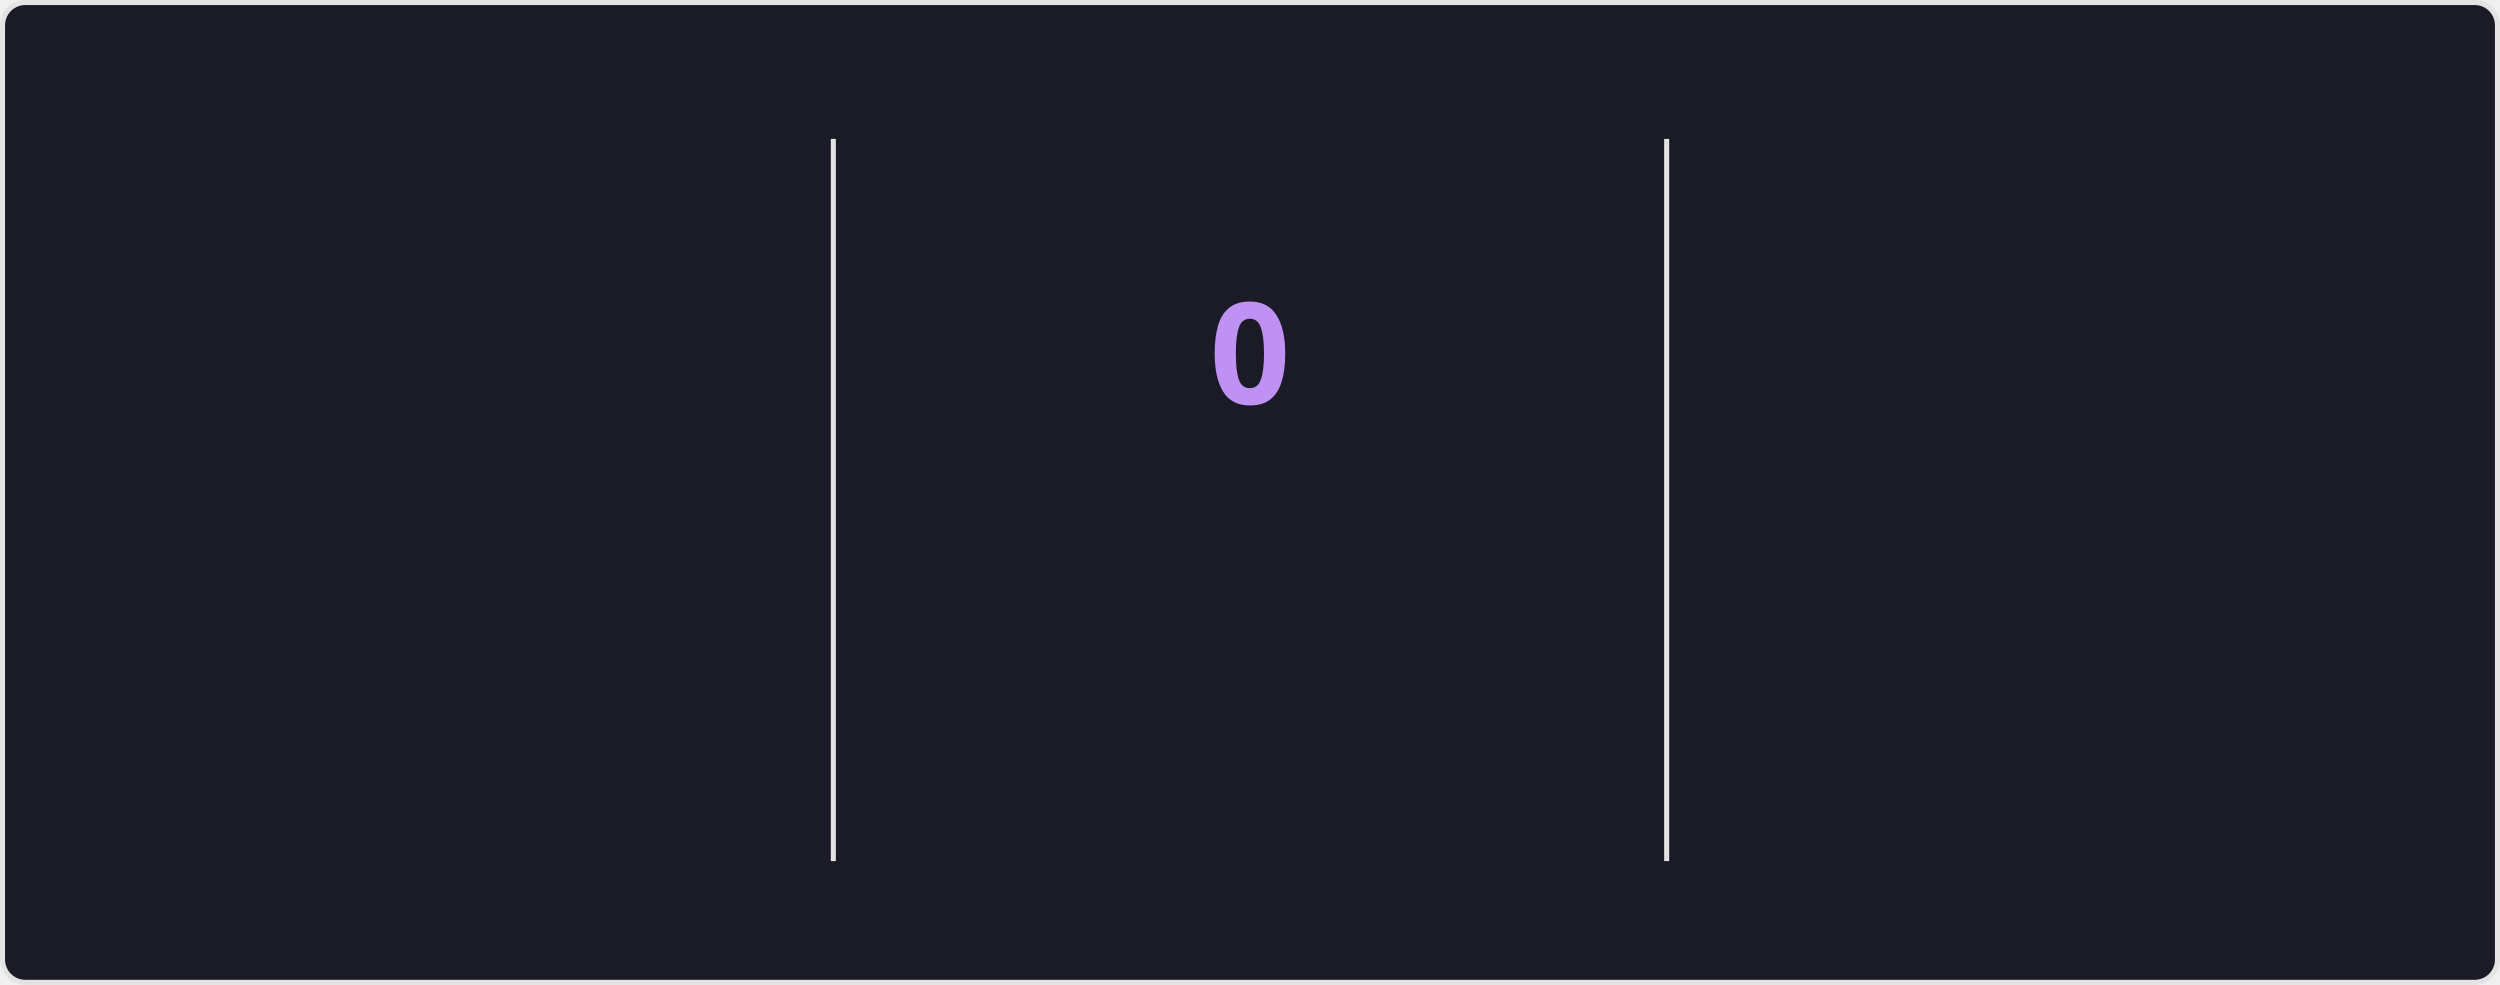
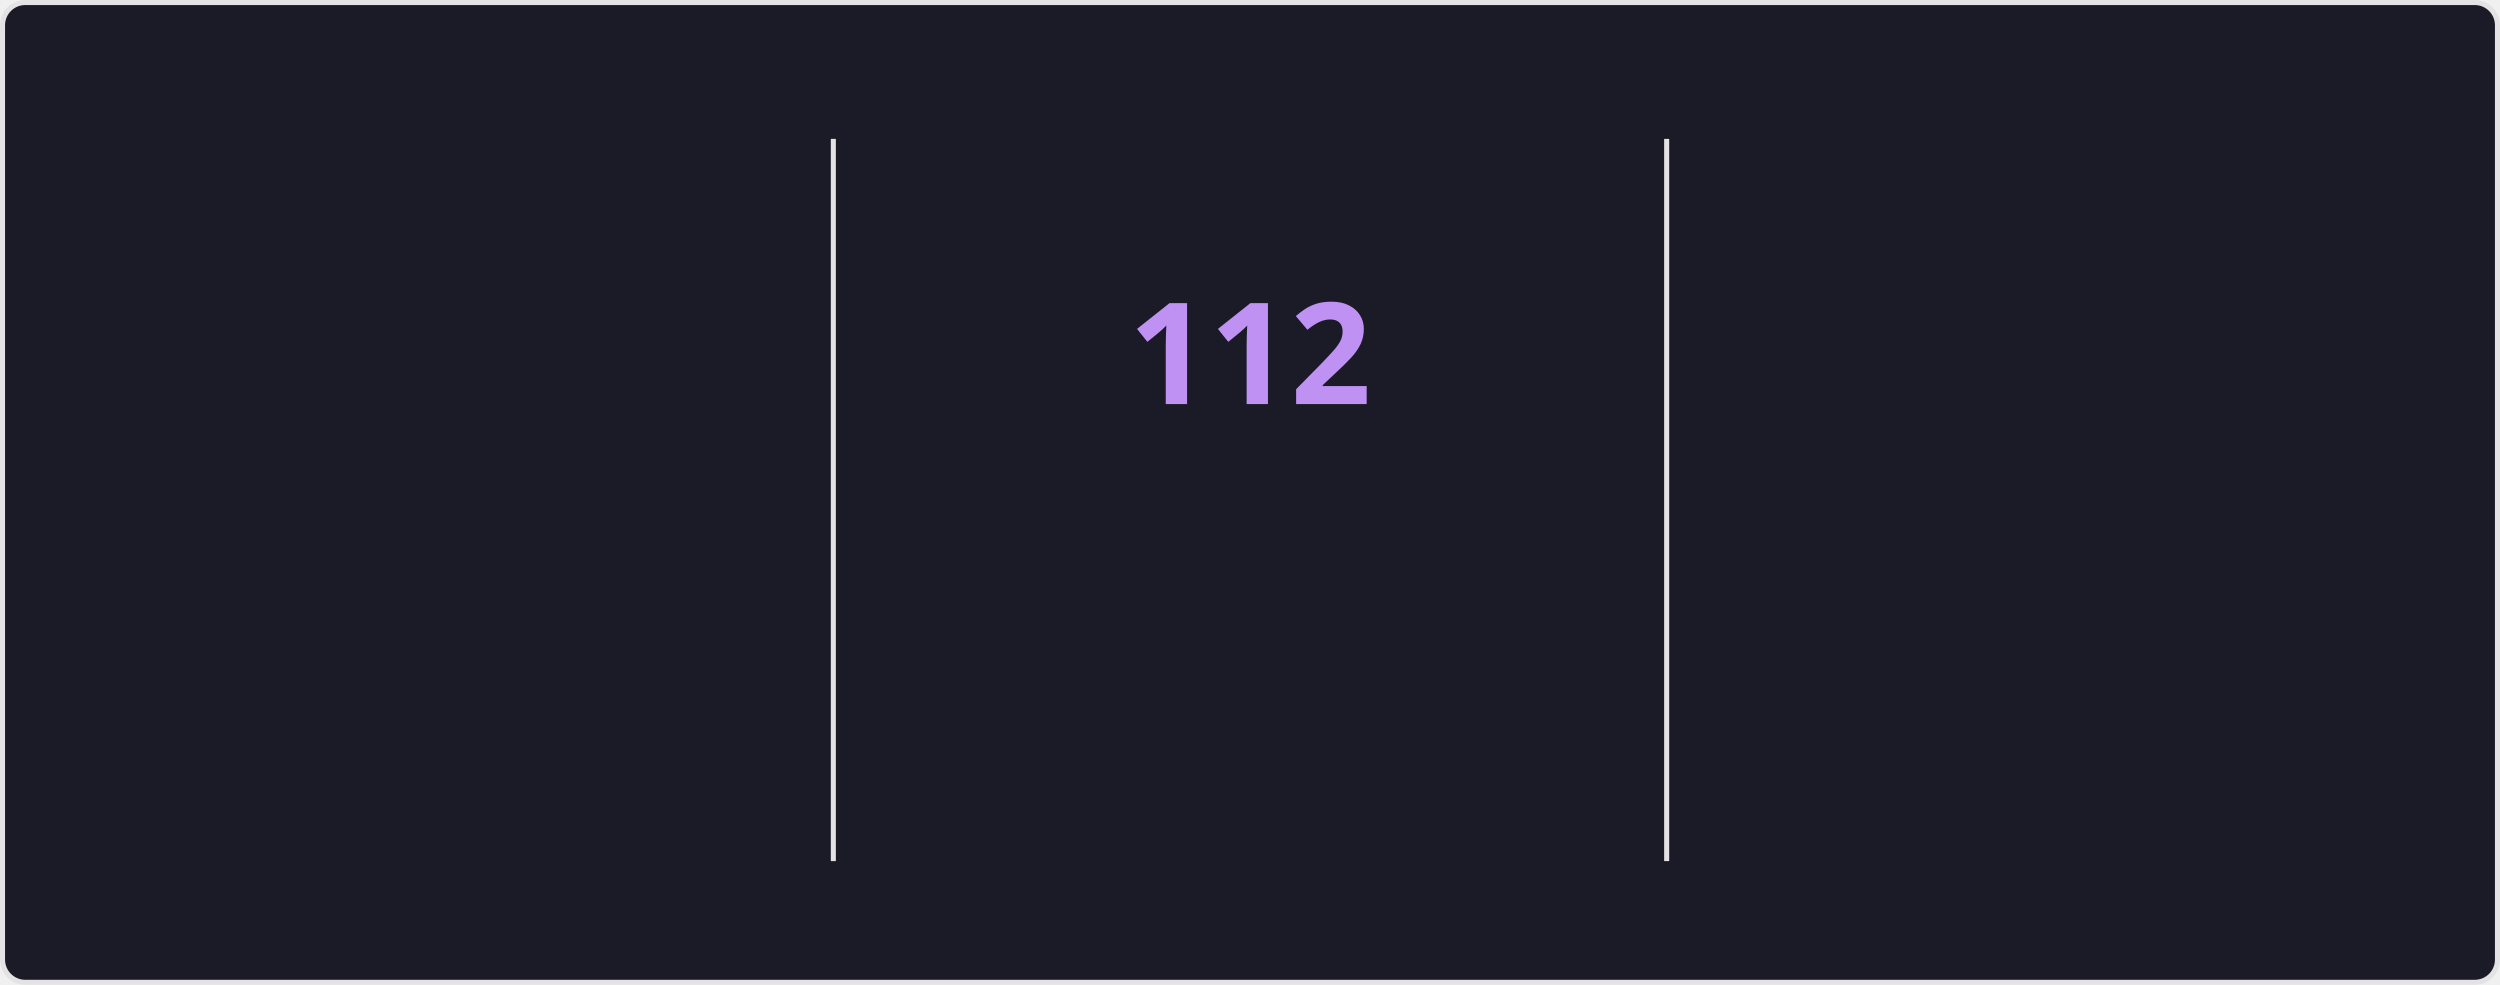
<svg xmlns="http://www.w3.org/2000/svg" style="isolation: isolate" viewBox="0 0 495 195" width="495px" height="195px" direction="ltr">
  <style>
    @keyframes currstreak {
      0% { font-size: 3px; opacity: 0.2; }
      80% { font-size: 34px; opacity: 1; }
      100% { font-size: 28px; opacity: 1; }
    }
    @keyframes fadein {
      0% { opacity: 0; }
      100% { opacity: 1; }
    }
    .big-number {
      font-family: "Segoe UI", Ubuntu, sans-serif;
      font-weight: 700;
      font-size: 28px;
      fill: #70a5fd;
    }
    .label {
      font-family: "Segoe UI", Ubuntu, sans-serif;
      font-weight: 400;
      font-size: 14px;
      fill: #70a5fd;
    }
    .range-text {
      font-family: "Segoe UI", Ubuntu, sans-serif;
      font-weight: 400;
      font-size: 12px;
      fill: #38bdae;
    }
    .current-streak-num {
      font-family: "Segoe UI", Ubuntu, sans-serif;
      font-weight: 700;
      font-size: 28px;
      fill: #bf91f3;
    }</style>
  <defs>
    <clipPath id="outer_rectangle">
      <rect width="495" height="195" rx="4.5" />
    </clipPath>
    <mask id="mask_out_ring_behind_fire">
      <rect width="495" height="195" fill="white" />
      <ellipse id="mask-ellipse" cx="247.5" cy="32" rx="13" ry="18" fill="black" />
    </mask>
  </defs>
  <g clip-path="url(#outer_rectangle)">
    <g style="isolation: isolate">
      <rect fill="#1a1b27" rx="4.5" x="0.5" y="0.5" width="494" height="194" stroke="#e4e2e2" />
    </g>
    <g style="isolation: isolate">
      <line x1="165" y1="28" x2="165" y2="170" vector-effect="non-scaling-stroke" stroke-width="1" stroke="#e4e2e2" stroke-linejoin="miter" stroke-linecap="square" stroke-miterlimit="3" />
      <line x1="330" y1="28" x2="330" y2="170" vector-effect="non-scaling-stroke" stroke-width="1" stroke="#e4e2e2" stroke-linejoin="miter" stroke-linecap="square" stroke-miterlimit="3" />
    </g>
    <g style="isolation: isolate">
      <g transform="translate(82.5, 48)">
        <text x="0" y="32" stroke-width="0" text-anchor="middle" class="big-number" style="opacity: 0; animation: fadein 0.5s linear forwards 0.6s">
            7.3K
          </text>
      </g>
      <g transform="translate(82.5, 84)">
        <text x="0" y="32" stroke-width="0" text-anchor="middle" class="label" style="opacity: 0; animation: fadein 0.5s linear forwards 0.7s">
            Total Contributions
          </text>
      </g>
      <g transform="translate(82.5, 114)">
        <text x="0" y="32" stroke-width="0" text-anchor="middle" class="range-text" style="opacity: 0; animation: fadein 0.5s linear forwards 0.8s">
            Oct 26 - Present
          </text>
      </g>
    </g>
    <g style="isolation: isolate">
      <g mask="url(#mask_out_ring_behind_fire)">
        <circle cx="247.5" cy="71" r="40" fill="none" stroke="#70a5fd" stroke-width="5" style="opacity: 0; animation: fadein 0.5s linear forwards 0.4s" />
      </g>
      <g transform="translate(247.5, 19.5)" stroke-opacity="0" style="opacity: 0; animation: fadein 0.5s linear forwards 0.6s">
        <path d="M -12 -0.5 L 15 -0.5 L 15 23.5 L -12 23.5 L -12 -0.5 Z" fill="none" />
        <path d="M 1.5 0.67 C 1.5 0.67 2.24 3.32 2.24 5.47 C 2.24 7.53 0.89 9.2 -1.17 9.2 C -3.23 9.2 -4.79 7.53 -4.79 5.47 L -4.76 5.11 C -6.78 7.51 -8 10.62 -8 13.99 C -8 18.41 -4.42 22 0 22 C 4.42 22 8 18.41 8 13.99 C 8 8.6 5.41 3.79 1.5 0.67 Z M -0.29 19 C -2.07 19 -3.51 17.6 -3.51 15.86 C -3.51 14.24 -2.46 13.1 -0.7 12.74 C 1.07 12.38 2.9 11.53 3.92 10.16 C 4.31 11.45 4.51 12.81 4.51 14.2 C 4.51 16.85 2.36 19 -0.29 19 Z" fill="#70a5fd" stroke-opacity="0" />
      </g>
      <g transform="translate(247.5, 48)">
        <text x="0" y="32" stroke-width="0" text-anchor="middle" class="current-streak-num" style="animation: currstreak 0.6s linear forwards">
-             0
+             112
          </text>
      </g>
      <g transform="translate(247.5, 108)">
        <text x="0" y="32" stroke-width="0" text-anchor="middle" class="label" style="opacity: 0; animation: fadein 0.5s linear forwards 0.9s">
            Current Streak
          </text>
      </g>
      <g transform="translate(247.5, 145)">
        <text x="0" y="21" stroke-width="0" text-anchor="middle" class="range-text" style="opacity: 0; animation: fadein 0.5s linear forwards 0.9s">
-             0 days
+             Jul 12 - Oct 31
          </text>
      </g>
    </g>
    <g style="isolation: isolate">
      <g transform="translate(412.5, 48)">
        <text x="0" y="32" stroke-width="0" text-anchor="middle" class="big-number" style="opacity: 0; animation: fadein 0.5s linear forwards 1.2s">
-             111
+             112
          </text>
      </g>
      <g transform="translate(412.5, 84)">
        <text x="0" y="32" stroke-width="0" text-anchor="middle" class="label" style="opacity: 0; animation: fadein 0.5s linear forwards 1.3s">
            Longest Streak
          </text>
      </g>
      <g transform="translate(412.5, 114)">
        <text x="0" y="32" stroke-width="0" text-anchor="middle" class="range-text" style="opacity: 0; animation: fadein 0.5s linear forwards 1.4s">
-             Jul 12 - Oct 30
+             Jul 12 - Oct 31
          </text>
      </g>
    </g>
  </g>
</svg>
